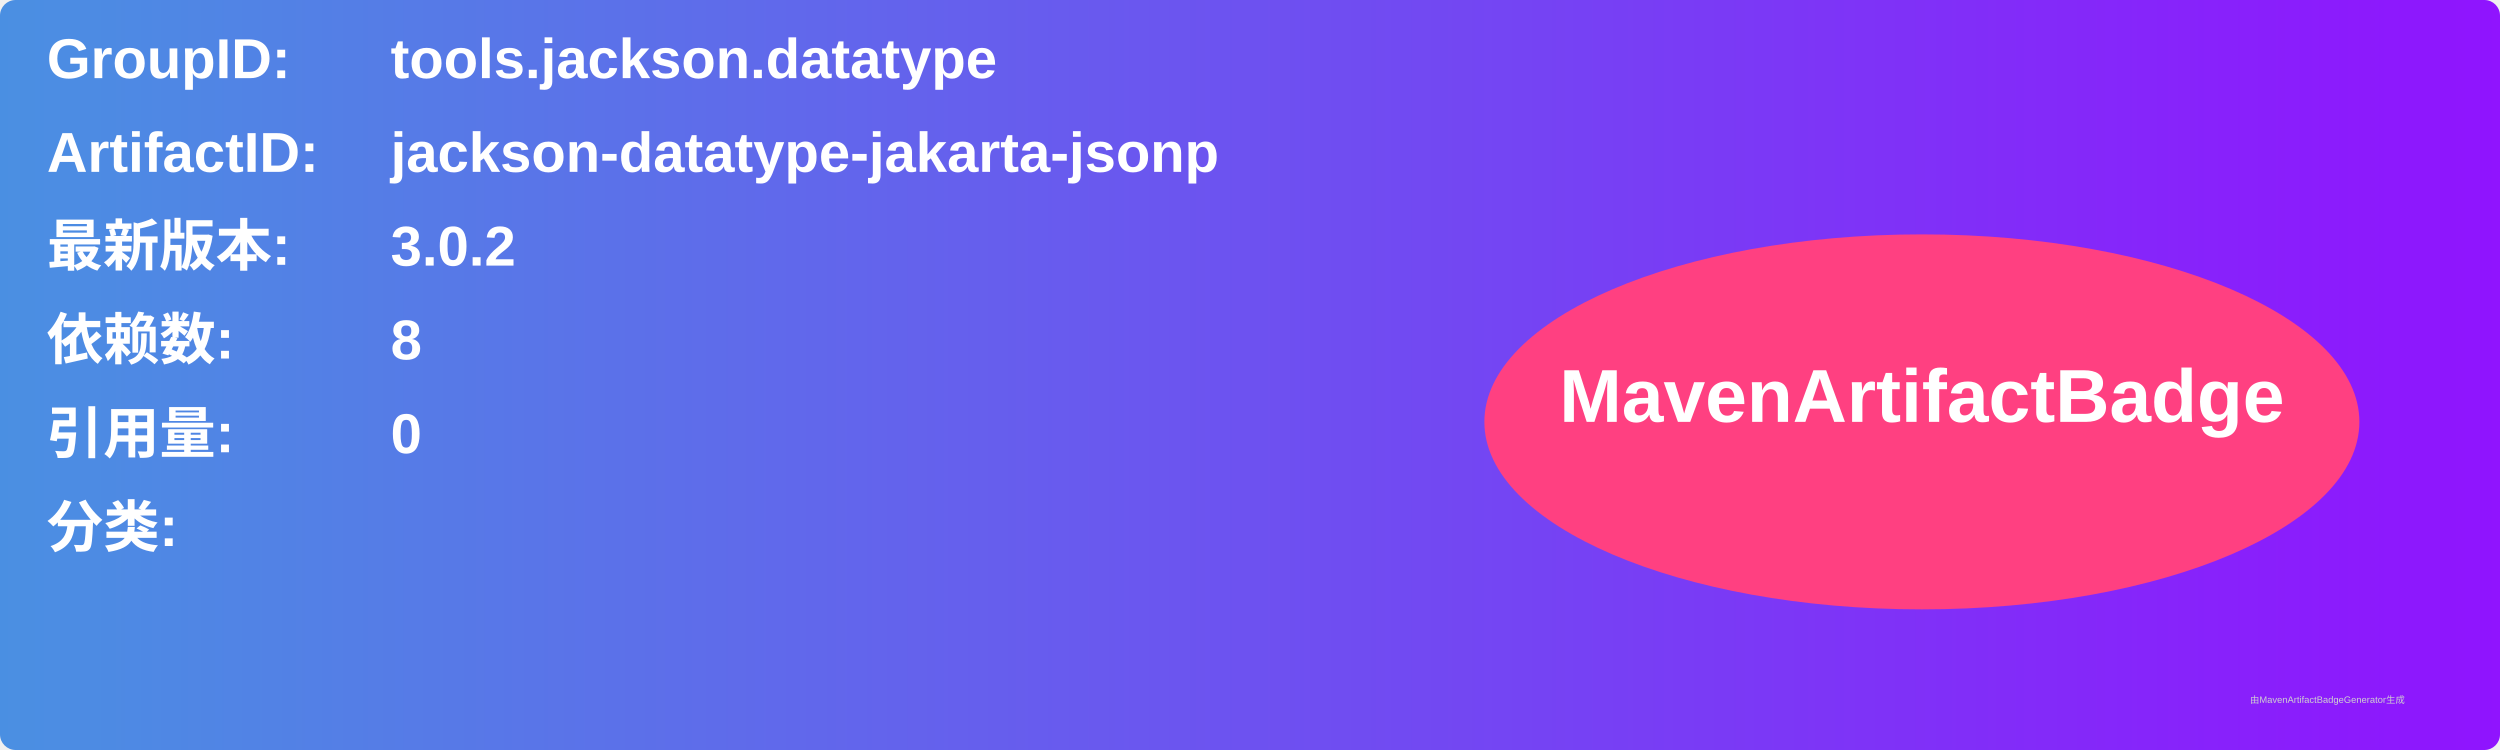
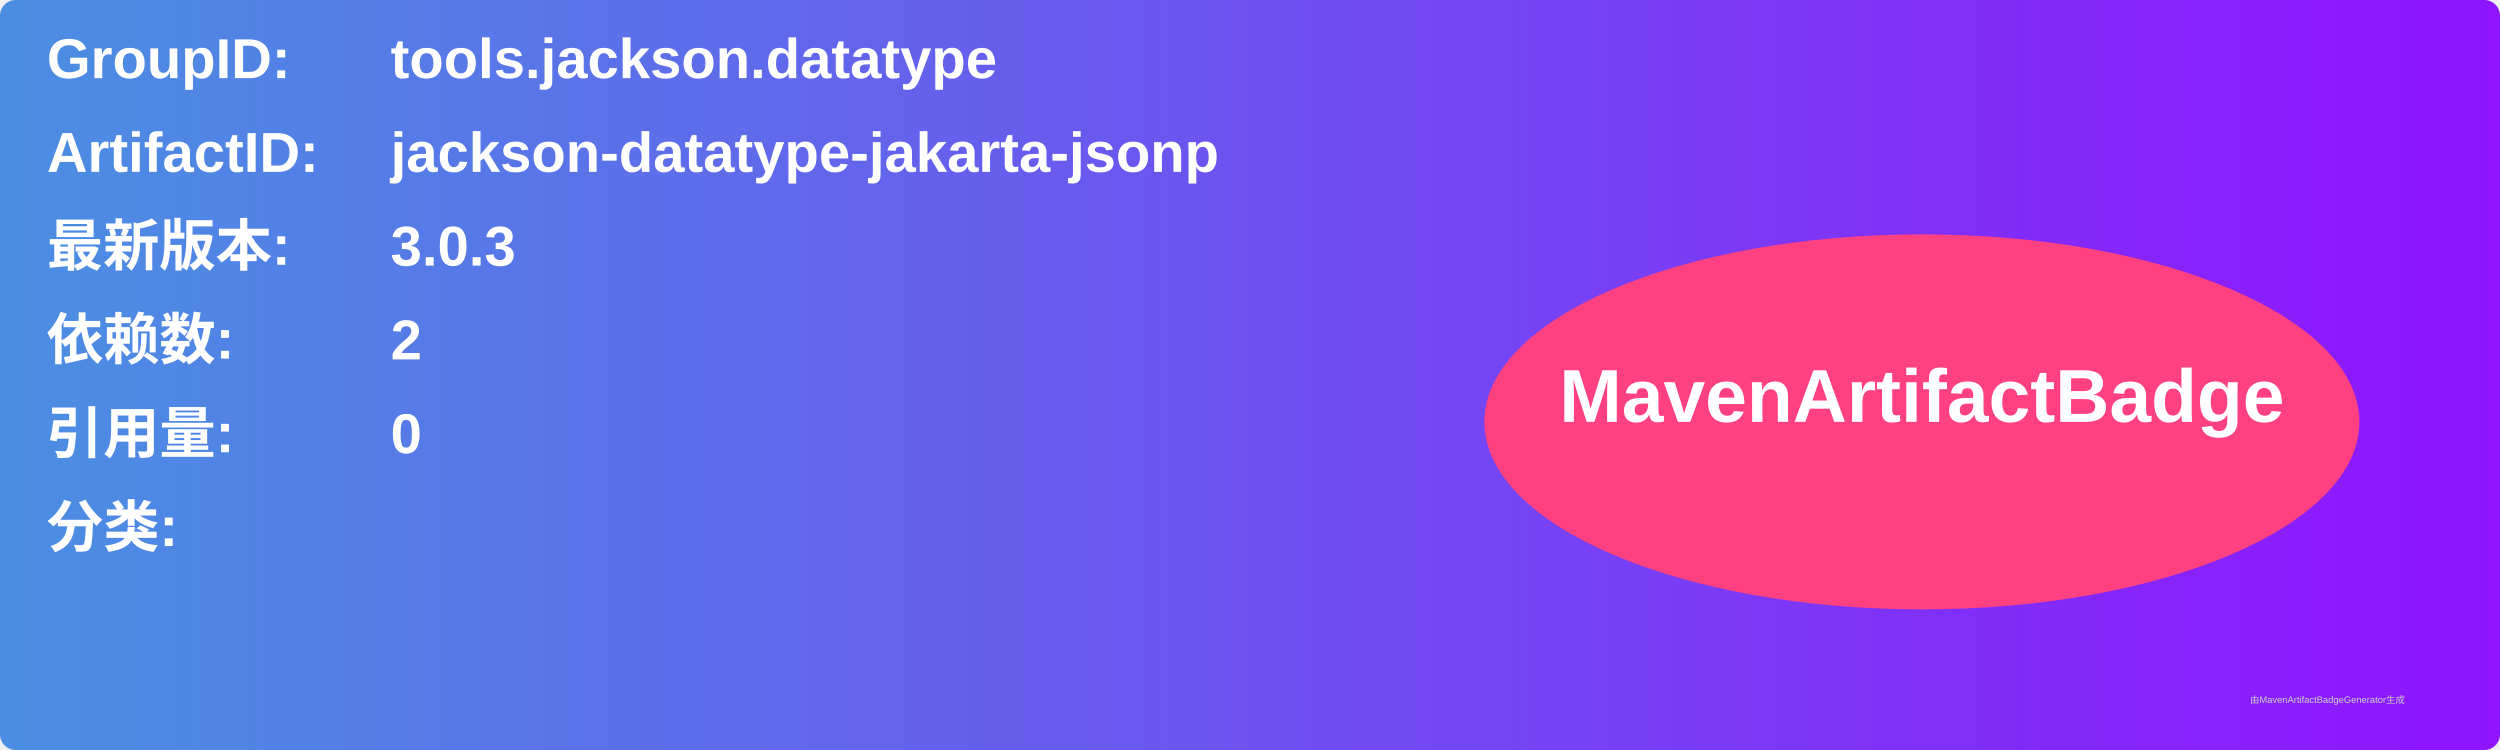
<svg xmlns="http://www.w3.org/2000/svg" width="800" height="240" viewBox="0 0 800 240">
  <linearGradient id="grad" x1="0%" y1="0%" x2="100%" y2="0%">
    <stop offset="0%" stop-color="#4a90e2" />
    <stop offset="100%" stop-color="#9013fe" />
  </linearGradient>
  <rect width="100%" height="100%" rx="5" ry="5" fill="url(#grad)" />
  <g transform="translate(15, 15)">
    <text x="0" y="10" font-family="Arial" font-size="18" fill="white" font-weight="bold" width="260">GroupID:</text>
    <text x="110" y="10" font-family="Arial" font-size="18" fill="white" font-weight="bold" width="460">tools.jackson.datatype</text>
    <text x="0" y="40" font-family="Arial" font-size="18" fill="white" font-weight="bold" width="260">ArtifactID:</text>
    <text x="110" y="40" font-family="Arial" font-size="18" fill="white" font-weight="bold" width="460">jackson-datatype-jakarta-jsonp</text>
    <text x="0" y="70" font-family="Arial" font-size="18" fill="white" font-weight="bold">最新版本:</text>
    <text x="110" y="70" font-family="Arial" font-size="18" fill="white" font-weight="bold">
-       <tspan font-weight="bold">3.0.2</tspan>
+       <tspan font-weight="bold">3.0.3</tspan>
    </text>
    <text x="0" y="100" font-family="Arial" font-size="18" fill="white" font-weight="bold">依赖数: </text>
    <text x="110" y="100" font-family="Arial" font-size="18" fill="white">
-       <tspan font-weight="bold">8</tspan>
+       <tspan font-weight="bold">2</tspan>
    </text>
    <text x="0" y="130" font-family="Arial" font-size="18" fill="white" font-weight="bold">引用量: </text>
    <text x="110" y="130" font-family="Arial" font-size="18" fill="white">
      <tspan font-weight="bold">0</tspan>
    </text>
    <text x="0" y="160" font-family="Arial" font-size="18" fill="white" font-weight="bold">分类:</text>
    <text x="10" y="190" font-family="Arial" font-size="10" fill="white">
      <tspan font-weight="bold" />
    </text>
    <ellipse cx="600" cy="120" rx="140" ry="60" fill="#ff4081" />
    <text x="600" y="120" text-anchor="middle" font-family="Arial" font-size="24" fill="white" font-weight="bold">MavenArtifactBadge</text>
  </g>
  <text x="720" y="225" font-family="Arial" font-size="3" fill="#d0d0d0">由MavenArtifactBadgeGenerator生成</text>
</svg>
